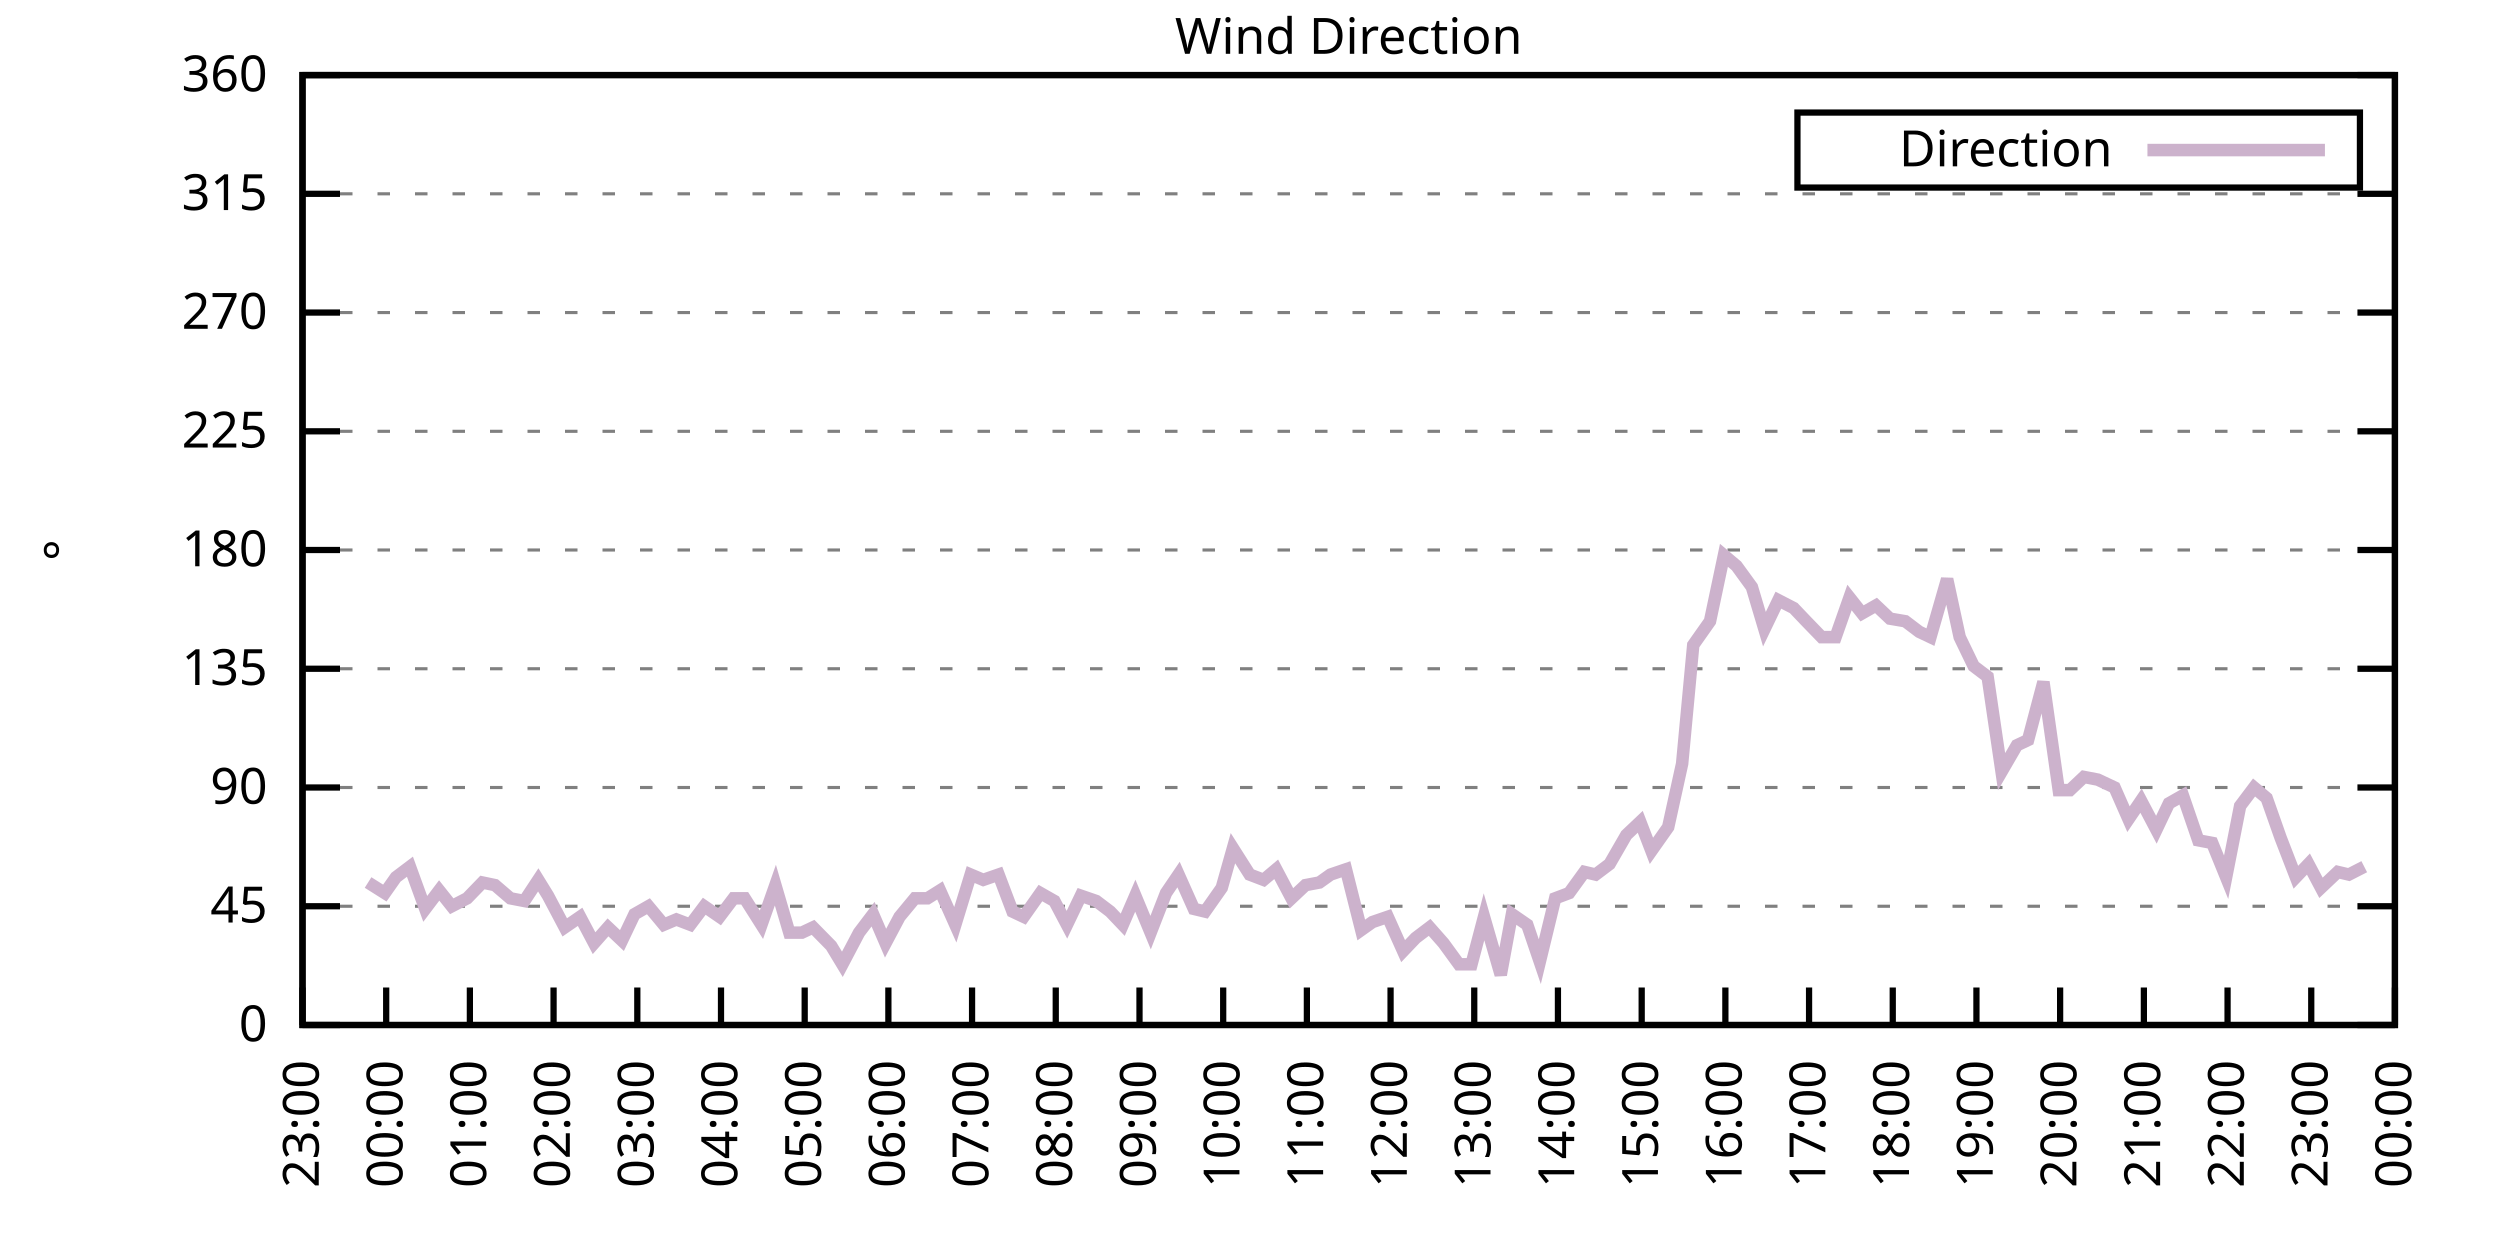
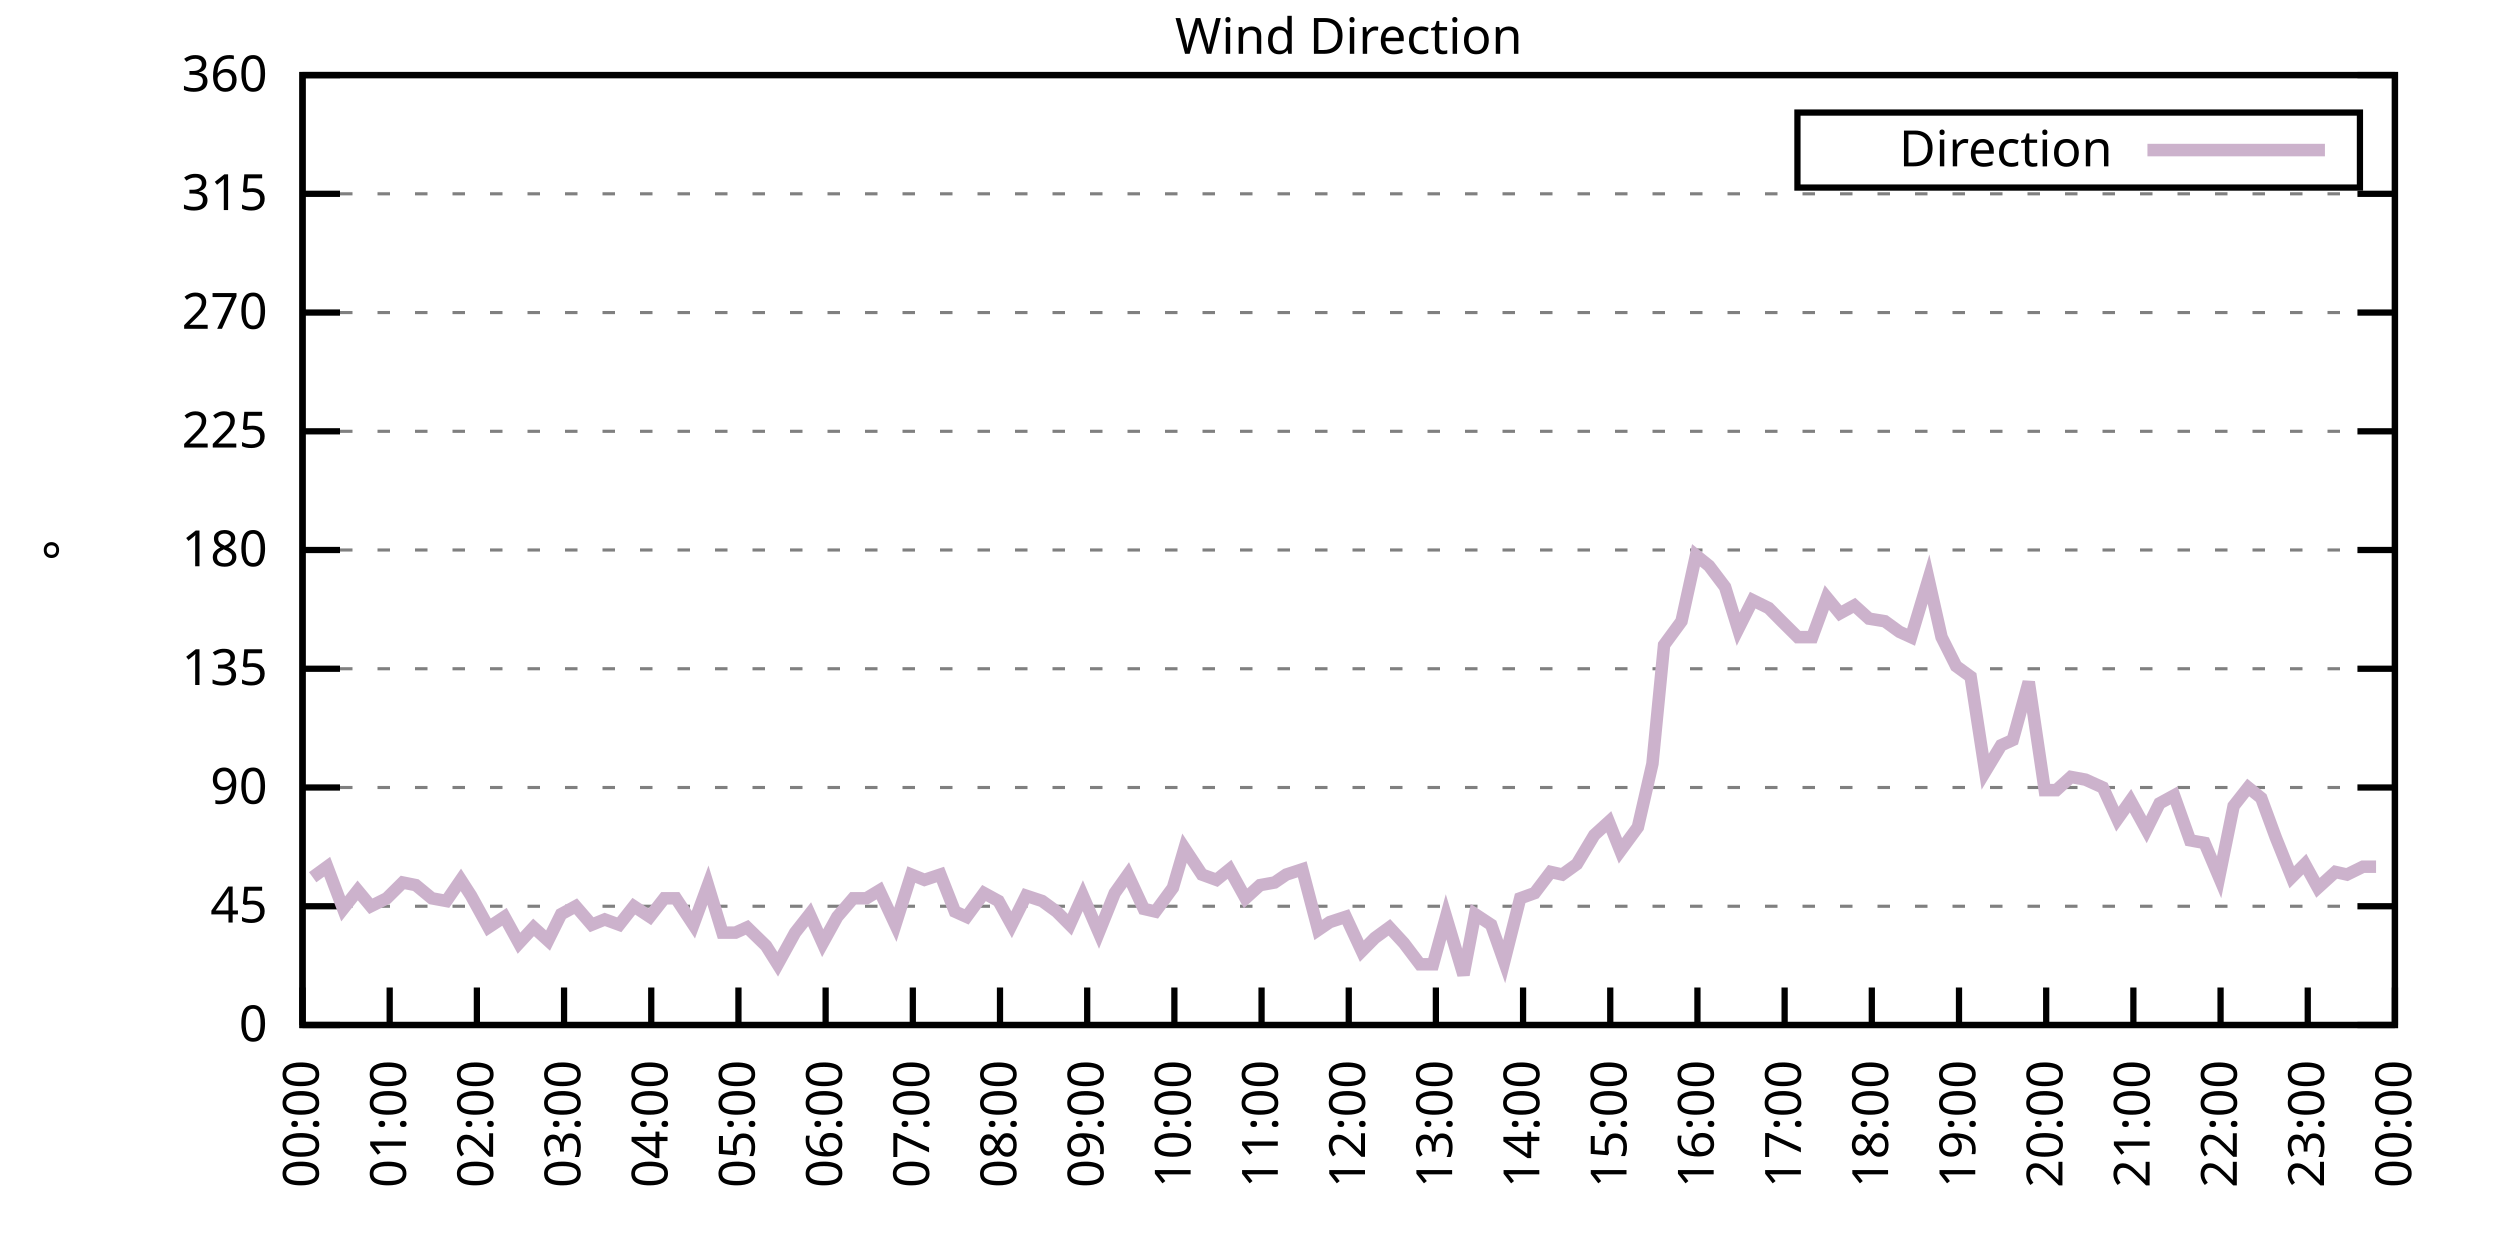
<svg xmlns="http://www.w3.org/2000/svg" xmlns:xlink="http://www.w3.org/1999/xlink" width="400" height="200" viewBox="0 0 400 200">
  <g id="gnuplot_canvas">
    <rect x="0" y="0" width="400" height="200" fill="none" />
    <defs>
      <circle id="gpDot" r="0.5" stroke-width="0.5" stroke="currentColor" />
      <path id="gpPt0" stroke-width="0.333" stroke="currentColor" d="M-1,0 h2 M0,-1 v2" />
      <path id="gpPt1" stroke-width="0.333" stroke="currentColor" d="M-1,-1 L1,1 M1,-1 L-1,1" />
      <path id="gpPt2" stroke-width="0.333" stroke="currentColor" d="M-1,0 L1,0 M0,-1 L0,1 M-1,-1 L1,1 M-1,1 L1,-1" />
      <rect id="gpPt3" stroke-width="0.333" stroke="currentColor" x="-1" y="-1" width="2" height="2" />
      <rect id="gpPt4" stroke-width="0.333" stroke="currentColor" fill="currentColor" x="-1" y="-1" width="2" height="2" />
      <circle id="gpPt5" stroke-width="0.333" stroke="currentColor" cx="0" cy="0" r="1" />
      <use xlink:href="#gpPt5" id="gpPt6" fill="currentColor" stroke="none" />
      <path id="gpPt7" stroke-width="0.333" stroke="currentColor" d="M0,-1.33 L-1.33,0.67 L1.33,0.67 z" />
      <use xlink:href="#gpPt7" id="gpPt8" fill="currentColor" stroke="none" />
      <use xlink:href="#gpPt7" id="gpPt9" stroke="currentColor" transform="rotate(180)" />
      <use xlink:href="#gpPt9" id="gpPt10" fill="currentColor" stroke="none" />
      <use xlink:href="#gpPt3" id="gpPt11" stroke="currentColor" transform="rotate(45)" />
      <use xlink:href="#gpPt11" id="gpPt12" fill="currentColor" stroke="none" />
      <path id="gpPt13" stroke-width="0.333" stroke="currentColor" d="M0,1.330 L1.265,0.411 L0.782,-1.067 L-0.782,-1.076 L-1.265,0.411 z" />
      <use xlink:href="#gpPt13" id="gpPt14" fill="currentColor" stroke="none" />
      <filter id="textbox" filterUnits="objectBoundingBox" x="0" y="0" height="1" width="1">
        <feFlood flood-color="white" flood-opacity="1" result="bgnd" />
        <feComposite in="SourceGraphic" in2="bgnd" operator="atop" />
      </filter>
      <filter id="greybox" filterUnits="objectBoundingBox" x="0" y="0" height="1" width="1">
        <feFlood flood-color="lightgrey" flood-opacity="1" result="grey" />
        <feComposite in="SourceGraphic" in2="grey" operator="atop" />
      </filter>
    </defs>
    <g fill="none" color="white" stroke="currentColor" stroke-width="1.00" stroke-linecap="butt" stroke-linejoin="miter">
</g>
    <g fill="none" color="black" stroke="currentColor" stroke-width="1.00" stroke-linecap="butt" stroke-linejoin="miter">
      <g stroke="none" shape-rendering="crispEdges">
        <polygon fill="rgb(255, 255, 255)" points="48.40,164.00 383.18,164.00 383.18,12.02 48.40,12.02 " />
      </g>
    </g>
    <g fill="none" color="black" stroke="currentColor" stroke-width="1.00" stroke-linecap="butt" stroke-linejoin="miter">
</g>
    <g fill="none" color="black" stroke="black" stroke-width="0.50" stroke-linecap="butt" stroke-linejoin="miter">
</g>
    <g fill="none" color="gray" stroke="currentColor" stroke-width="0.50" stroke-linecap="butt" stroke-linejoin="miter">
      <path stroke="gray" stroke-dasharray="2,4" class="gridline" d="M48.40,164.00 L383.19,164.00  " />
    </g>
    <g fill="none" color="gray" stroke="gray" stroke-width="1.00" stroke-linecap="butt" stroke-linejoin="miter">
</g>
    <g fill="none" color="black" stroke="currentColor" stroke-width="1.00" stroke-linecap="butt" stroke-linejoin="miter">
      <path stroke="black" d="M48.40,164.00 L54.40,164.00 M383.19,164.00 L377.19,164.00  " />
      <g transform="translate(42.80,166.60)" stroke="none" fill="black" font-family="Sans" font-size="8.00" text-anchor="end">
        <text>
          <tspan font-family="Sans"> 0</tspan>
        </text>
      </g>
    </g>
    <g fill="none" color="black" stroke="currentColor" stroke-width="1.00" stroke-linecap="butt" stroke-linejoin="miter">
</g>
    <g fill="none" color="black" stroke="black" stroke-width="0.50" stroke-linecap="butt" stroke-linejoin="miter">
</g>
    <g fill="none" color="gray" stroke="currentColor" stroke-width="0.50" stroke-linecap="butt" stroke-linejoin="miter">
      <path stroke="gray" stroke-dasharray="2,4" class="gridline" d="M48.40,145.00 L383.19,145.00  " />
    </g>
    <g fill="none" color="gray" stroke="gray" stroke-width="1.00" stroke-linecap="butt" stroke-linejoin="miter">
</g>
    <g fill="none" color="black" stroke="currentColor" stroke-width="1.00" stroke-linecap="butt" stroke-linejoin="miter">
      <path stroke="black" d="M48.40,145.00 L54.40,145.00 M383.19,145.00 L377.19,145.00  " />
      <g transform="translate(42.80,147.60)" stroke="none" fill="black" font-family="Sans" font-size="8.00" text-anchor="end">
        <text>
          <tspan font-family="Sans"> 45</tspan>
        </text>
      </g>
    </g>
    <g fill="none" color="black" stroke="currentColor" stroke-width="1.00" stroke-linecap="butt" stroke-linejoin="miter">
</g>
    <g fill="none" color="black" stroke="black" stroke-width="0.50" stroke-linecap="butt" stroke-linejoin="miter">
</g>
    <g fill="none" color="gray" stroke="currentColor" stroke-width="0.50" stroke-linecap="butt" stroke-linejoin="miter">
      <path stroke="gray" stroke-dasharray="2,4" class="gridline" d="M48.40,126.00 L383.19,126.00  " />
    </g>
    <g fill="none" color="gray" stroke="gray" stroke-width="1.00" stroke-linecap="butt" stroke-linejoin="miter">
</g>
    <g fill="none" color="black" stroke="currentColor" stroke-width="1.00" stroke-linecap="butt" stroke-linejoin="miter">
      <path stroke="black" d="M48.40,126.00 L54.40,126.00 M383.19,126.00 L377.19,126.00  " />
      <g transform="translate(42.80,128.60)" stroke="none" fill="black" font-family="Sans" font-size="8.00" text-anchor="end">
        <text>
          <tspan font-family="Sans"> 90</tspan>
        </text>
      </g>
    </g>
    <g fill="none" color="black" stroke="currentColor" stroke-width="1.00" stroke-linecap="butt" stroke-linejoin="miter">
</g>
    <g fill="none" color="black" stroke="black" stroke-width="0.50" stroke-linecap="butt" stroke-linejoin="miter">
</g>
    <g fill="none" color="gray" stroke="currentColor" stroke-width="0.50" stroke-linecap="butt" stroke-linejoin="miter">
      <path stroke="gray" stroke-dasharray="2,4" class="gridline" d="M48.40,107.00 L383.19,107.00  " />
    </g>
    <g fill="none" color="gray" stroke="gray" stroke-width="1.00" stroke-linecap="butt" stroke-linejoin="miter">
</g>
    <g fill="none" color="black" stroke="currentColor" stroke-width="1.00" stroke-linecap="butt" stroke-linejoin="miter">
      <path stroke="black" d="M48.40,107.00 L54.40,107.00 M383.19,107.00 L377.19,107.00  " />
      <g transform="translate(42.80,109.60)" stroke="none" fill="black" font-family="Sans" font-size="8.00" text-anchor="end">
        <text>
          <tspan font-family="Sans"> 135</tspan>
        </text>
      </g>
    </g>
    <g fill="none" color="black" stroke="currentColor" stroke-width="1.00" stroke-linecap="butt" stroke-linejoin="miter">
</g>
    <g fill="none" color="black" stroke="black" stroke-width="0.50" stroke-linecap="butt" stroke-linejoin="miter">
</g>
    <g fill="none" color="gray" stroke="currentColor" stroke-width="0.50" stroke-linecap="butt" stroke-linejoin="miter">
      <path stroke="gray" stroke-dasharray="2,4" class="gridline" d="M48.40,88.00 L383.19,88.00  " />
    </g>
    <g fill="none" color="gray" stroke="gray" stroke-width="1.00" stroke-linecap="butt" stroke-linejoin="miter">
</g>
    <g fill="none" color="black" stroke="currentColor" stroke-width="1.00" stroke-linecap="butt" stroke-linejoin="miter">
      <path stroke="black" d="M48.40,88.00 L54.40,88.00 M383.19,88.00 L377.19,88.00  " />
      <g transform="translate(42.80,90.60)" stroke="none" fill="black" font-family="Sans" font-size="8.00" text-anchor="end">
        <text>
          <tspan font-family="Sans"> 180</tspan>
        </text>
      </g>
    </g>
    <g fill="none" color="black" stroke="currentColor" stroke-width="1.00" stroke-linecap="butt" stroke-linejoin="miter">
</g>
    <g fill="none" color="black" stroke="black" stroke-width="0.50" stroke-linecap="butt" stroke-linejoin="miter">
</g>
    <g fill="none" color="gray" stroke="currentColor" stroke-width="0.50" stroke-linecap="butt" stroke-linejoin="miter">
      <path stroke="gray" stroke-dasharray="2,4" class="gridline" d="M48.40,69.01 L383.19,69.01  " />
    </g>
    <g fill="none" color="gray" stroke="gray" stroke-width="1.00" stroke-linecap="butt" stroke-linejoin="miter">
</g>
    <g fill="none" color="black" stroke="currentColor" stroke-width="1.00" stroke-linecap="butt" stroke-linejoin="miter">
      <path stroke="black" d="M48.40,69.01 L54.40,69.01 M383.19,69.01 L377.19,69.01  " />
      <g transform="translate(42.80,71.61)" stroke="none" fill="black" font-family="Sans" font-size="8.00" text-anchor="end">
        <text>
          <tspan font-family="Sans"> 225</tspan>
        </text>
      </g>
    </g>
    <g fill="none" color="black" stroke="currentColor" stroke-width="1.00" stroke-linecap="butt" stroke-linejoin="miter">
</g>
    <g fill="none" color="black" stroke="black" stroke-width="0.50" stroke-linecap="butt" stroke-linejoin="miter">
</g>
    <g fill="none" color="gray" stroke="currentColor" stroke-width="0.50" stroke-linecap="butt" stroke-linejoin="miter">
      <path stroke="gray" stroke-dasharray="2,4" class="gridline" d="M48.40,50.01 L383.19,50.01  " />
    </g>
    <g fill="none" color="gray" stroke="gray" stroke-width="1.00" stroke-linecap="butt" stroke-linejoin="miter">
</g>
    <g fill="none" color="black" stroke="currentColor" stroke-width="1.00" stroke-linecap="butt" stroke-linejoin="miter">
      <path stroke="black" d="M48.40,50.01 L54.40,50.01 M383.19,50.01 L377.19,50.01  " />
      <g transform="translate(42.80,52.61)" stroke="none" fill="black" font-family="Sans" font-size="8.00" text-anchor="end">
        <text>
          <tspan font-family="Sans"> 270</tspan>
        </text>
      </g>
    </g>
    <g fill="none" color="black" stroke="currentColor" stroke-width="1.00" stroke-linecap="butt" stroke-linejoin="miter">
</g>
    <g fill="none" color="black" stroke="black" stroke-width="0.50" stroke-linecap="butt" stroke-linejoin="miter">
</g>
    <g fill="none" color="gray" stroke="currentColor" stroke-width="0.50" stroke-linecap="butt" stroke-linejoin="miter">
      <path stroke="gray" stroke-dasharray="2,4" class="gridline" d="M48.40,31.01 L383.19,31.01  " />
    </g>
    <g fill="none" color="gray" stroke="gray" stroke-width="1.00" stroke-linecap="butt" stroke-linejoin="miter">
</g>
    <g fill="none" color="black" stroke="currentColor" stroke-width="1.00" stroke-linecap="butt" stroke-linejoin="miter">
      <path stroke="black" d="M48.40,31.01 L54.40,31.01 M383.19,31.01 L377.19,31.01  " />
      <g transform="translate(42.80,33.61)" stroke="none" fill="black" font-family="Sans" font-size="8.00" text-anchor="end">
        <text>
          <tspan font-family="Sans"> 315</tspan>
        </text>
      </g>
    </g>
    <g fill="none" color="black" stroke="currentColor" stroke-width="1.00" stroke-linecap="butt" stroke-linejoin="miter">
</g>
    <g fill="none" color="black" stroke="black" stroke-width="0.50" stroke-linecap="butt" stroke-linejoin="miter">
</g>
    <g fill="none" color="gray" stroke="currentColor" stroke-width="0.50" stroke-linecap="butt" stroke-linejoin="miter">
      <path stroke="gray" stroke-dasharray="2,4" class="gridline" d="M48.40,12.01 L383.19,12.01  " />
    </g>
    <g fill="none" color="gray" stroke="gray" stroke-width="1.00" stroke-linecap="butt" stroke-linejoin="miter">
</g>
    <g fill="none" color="black" stroke="currentColor" stroke-width="1.00" stroke-linecap="butt" stroke-linejoin="miter">
      <path stroke="black" d="M48.40,12.01 L54.40,12.01 M383.19,12.01 L377.19,12.01  " />
      <g transform="translate(42.80,14.61)" stroke="none" fill="black" font-family="Sans" font-size="8.00" text-anchor="end">
        <text>
          <tspan font-family="Sans"> 360</tspan>
        </text>
      </g>
    </g>
    <g fill="none" color="black" stroke="currentColor" stroke-width="1.00" stroke-linecap="butt" stroke-linejoin="miter">
      <path stroke="black" d="M48.40,164.00 L48.40,158.00  " />
      <g transform="translate(51.00,169.60) rotate(270.00)" stroke="none" fill="black" font-family="Sans" font-size="8.00" text-anchor="end">
        <text>
-           <tspan font-family="Sans">23:00</tspan>
-         </text>
-       </g>
-     </g>
-     <g fill="none" color="black" stroke="currentColor" stroke-width="1.00" stroke-linecap="butt" stroke-linejoin="miter">
-       <path stroke="black" d="M61.79,164.00 L61.79,158.00  " />
-       <g transform="translate(64.39,169.60) rotate(270.00)" stroke="none" fill="black" font-family="Sans" font-size="8.00" text-anchor="end">
-         <text>
          <tspan font-family="Sans">00:00</tspan>
        </text>
      </g>
    </g>
    <g fill="none" color="black" stroke="currentColor" stroke-width="1.00" stroke-linecap="butt" stroke-linejoin="miter">
-       <path stroke="black" d="M75.18,164.00 L75.18,158.00  " />
-       <g transform="translate(77.78,169.60) rotate(270.00)" stroke="none" fill="black" font-family="Sans" font-size="8.00" text-anchor="end">
+       <path stroke="black" d="M62.35,164.00 L62.35,158.00  " />
+       <g transform="translate(64.95,169.60) rotate(270.00)" stroke="none" fill="black" font-family="Sans" font-size="8.00" text-anchor="end">
        <text>
          <tspan font-family="Sans">01:00</tspan>
        </text>
      </g>
    </g>
    <g fill="none" color="black" stroke="currentColor" stroke-width="1.00" stroke-linecap="butt" stroke-linejoin="miter">
-       <path stroke="black" d="M88.57,164.00 L88.57,158.00  " />
-       <g transform="translate(91.17,169.60) rotate(270.00)" stroke="none" fill="black" font-family="Sans" font-size="8.00" text-anchor="end">
+       <path stroke="black" d="M76.30,164.00 L76.30,158.00  " />
+       <g transform="translate(78.90,169.60) rotate(270.00)" stroke="none" fill="black" font-family="Sans" font-size="8.00" text-anchor="end">
        <text>
          <tspan font-family="Sans">02:00</tspan>
        </text>
      </g>
    </g>
    <g fill="none" color="black" stroke="currentColor" stroke-width="1.00" stroke-linecap="butt" stroke-linejoin="miter">
-       <path stroke="black" d="M101.97,164.00 L101.97,158.00  " />
-       <g transform="translate(104.57,169.60) rotate(270.00)" stroke="none" fill="black" font-family="Sans" font-size="8.00" text-anchor="end">
+       <path stroke="black" d="M90.25,164.00 L90.25,158.00  " />
+       <g transform="translate(92.85,169.60) rotate(270.00)" stroke="none" fill="black" font-family="Sans" font-size="8.00" text-anchor="end">
        <text>
          <tspan font-family="Sans">03:00</tspan>
        </text>
      </g>
    </g>
    <g fill="none" color="black" stroke="currentColor" stroke-width="1.00" stroke-linecap="butt" stroke-linejoin="miter">
-       <path stroke="black" d="M115.36,164.00 L115.36,158.00  " />
-       <g transform="translate(117.96,169.60) rotate(270.00)" stroke="none" fill="black" font-family="Sans" font-size="8.00" text-anchor="end">
+       <path stroke="black" d="M104.20,164.00 L104.20,158.00  " />
+       <g transform="translate(106.80,169.60) rotate(270.00)" stroke="none" fill="black" font-family="Sans" font-size="8.00" text-anchor="end">
        <text>
          <tspan font-family="Sans">04:00</tspan>
        </text>
      </g>
    </g>
    <g fill="none" color="black" stroke="currentColor" stroke-width="1.00" stroke-linecap="butt" stroke-linejoin="miter">
-       <path stroke="black" d="M128.75,164.00 L128.75,158.00  " />
-       <g transform="translate(131.35,169.60) rotate(270.00)" stroke="none" fill="black" font-family="Sans" font-size="8.00" text-anchor="end">
+       <path stroke="black" d="M118.15,164.00 L118.15,158.00  " />
+       <g transform="translate(120.75,169.60) rotate(270.00)" stroke="none" fill="black" font-family="Sans" font-size="8.00" text-anchor="end">
        <text>
          <tspan font-family="Sans">05:00</tspan>
        </text>
      </g>
    </g>
    <g fill="none" color="black" stroke="currentColor" stroke-width="1.00" stroke-linecap="butt" stroke-linejoin="miter">
-       <path stroke="black" d="M142.14,164.00 L142.14,158.00  " />
-       <g transform="translate(144.74,169.60) rotate(270.00)" stroke="none" fill="black" font-family="Sans" font-size="8.00" text-anchor="end">
+       <path stroke="black" d="M132.10,164.00 L132.10,158.00  " />
+       <g transform="translate(134.70,169.60) rotate(270.00)" stroke="none" fill="black" font-family="Sans" font-size="8.00" text-anchor="end">
        <text>
          <tspan font-family="Sans">06:00</tspan>
        </text>
      </g>
    </g>
    <g fill="none" color="black" stroke="currentColor" stroke-width="1.00" stroke-linecap="butt" stroke-linejoin="miter">
-       <path stroke="black" d="M155.53,164.00 L155.53,158.00  " />
-       <g transform="translate(158.13,169.60) rotate(270.00)" stroke="none" fill="black" font-family="Sans" font-size="8.00" text-anchor="end">
+       <path stroke="black" d="M146.05,164.00 L146.05,158.00  " />
+       <g transform="translate(148.65,169.60) rotate(270.00)" stroke="none" fill="black" font-family="Sans" font-size="8.00" text-anchor="end">
        <text>
          <tspan font-family="Sans">07:00</tspan>
        </text>
      </g>
    </g>
    <g fill="none" color="black" stroke="currentColor" stroke-width="1.00" stroke-linecap="butt" stroke-linejoin="miter">
-       <path stroke="black" d="M168.92,164.00 L168.92,158.00  " />
-       <g transform="translate(171.52,169.60) rotate(270.00)" stroke="none" fill="black" font-family="Sans" font-size="8.00" text-anchor="end">
+       <path stroke="black" d="M160.00,164.00 L160.00,158.00  " />
+       <g transform="translate(162.60,169.60) rotate(270.00)" stroke="none" fill="black" font-family="Sans" font-size="8.00" text-anchor="end">
        <text>
          <tspan font-family="Sans">08:00</tspan>
        </text>
      </g>
    </g>
    <g fill="none" color="black" stroke="currentColor" stroke-width="1.00" stroke-linecap="butt" stroke-linejoin="miter">
-       <path stroke="black" d="M182.32,164.00 L182.32,158.00  " />
-       <g transform="translate(184.92,169.60) rotate(270.00)" stroke="none" fill="black" font-family="Sans" font-size="8.00" text-anchor="end">
+       <path stroke="black" d="M173.95,164.00 L173.95,158.00  " />
+       <g transform="translate(176.55,169.60) rotate(270.00)" stroke="none" fill="black" font-family="Sans" font-size="8.00" text-anchor="end">
        <text>
          <tspan font-family="Sans">09:00</tspan>
        </text>
      </g>
    </g>
    <g fill="none" color="black" stroke="currentColor" stroke-width="1.00" stroke-linecap="butt" stroke-linejoin="miter">
-       <path stroke="black" d="M195.71,164.00 L195.71,158.00  " />
-       <g transform="translate(198.31,169.60) rotate(270.00)" stroke="none" fill="black" font-family="Sans" font-size="8.00" text-anchor="end">
+       <path stroke="black" d="M187.90,164.00 L187.90,158.00  " />
+       <g transform="translate(190.50,169.60) rotate(270.00)" stroke="none" fill="black" font-family="Sans" font-size="8.00" text-anchor="end">
        <text>
          <tspan font-family="Sans">10:00</tspan>
        </text>
      </g>
    </g>
    <g fill="none" color="black" stroke="currentColor" stroke-width="1.00" stroke-linecap="butt" stroke-linejoin="miter">
-       <path stroke="black" d="M209.10,164.00 L209.10,158.00  " />
-       <g transform="translate(211.70,169.60) rotate(270.00)" stroke="none" fill="black" font-family="Sans" font-size="8.00" text-anchor="end">
+       <path stroke="black" d="M201.85,164.00 L201.85,158.00  " />
+       <g transform="translate(204.45,169.60) rotate(270.00)" stroke="none" fill="black" font-family="Sans" font-size="8.00" text-anchor="end">
        <text>
          <tspan font-family="Sans">11:00</tspan>
        </text>
      </g>
    </g>
    <g fill="none" color="black" stroke="currentColor" stroke-width="1.00" stroke-linecap="butt" stroke-linejoin="miter">
-       <path stroke="black" d="M222.49,164.00 L222.49,158.00  " />
-       <g transform="translate(225.09,169.60) rotate(270.00)" stroke="none" fill="black" font-family="Sans" font-size="8.00" text-anchor="end">
+       <path stroke="black" d="M215.80,164.00 L215.80,158.00  " />
+       <g transform="translate(218.40,169.60) rotate(270.00)" stroke="none" fill="black" font-family="Sans" font-size="8.00" text-anchor="end">
        <text>
          <tspan font-family="Sans">12:00</tspan>
        </text>
      </g>
    </g>
    <g fill="none" color="black" stroke="currentColor" stroke-width="1.00" stroke-linecap="butt" stroke-linejoin="miter">
-       <path stroke="black" d="M235.88,164.00 L235.88,158.00  " />
-       <g transform="translate(238.48,169.60) rotate(270.00)" stroke="none" fill="black" font-family="Sans" font-size="8.00" text-anchor="end">
+       <path stroke="black" d="M229.74,164.00 L229.74,158.00  " />
+       <g transform="translate(232.34,169.60) rotate(270.00)" stroke="none" fill="black" font-family="Sans" font-size="8.00" text-anchor="end">
        <text>
          <tspan font-family="Sans">13:00</tspan>
        </text>
      </g>
    </g>
    <g fill="none" color="black" stroke="currentColor" stroke-width="1.00" stroke-linecap="butt" stroke-linejoin="miter">
-       <path stroke="black" d="M249.27,164.00 L249.27,158.00  " />
-       <g transform="translate(251.87,169.60) rotate(270.00)" stroke="none" fill="black" font-family="Sans" font-size="8.00" text-anchor="end">
+       <path stroke="black" d="M243.69,164.00 L243.69,158.00  " />
+       <g transform="translate(246.29,169.60) rotate(270.00)" stroke="none" fill="black" font-family="Sans" font-size="8.00" text-anchor="end">
        <text>
          <tspan font-family="Sans">14:00</tspan>
        </text>
      </g>
    </g>
    <g fill="none" color="black" stroke="currentColor" stroke-width="1.00" stroke-linecap="butt" stroke-linejoin="miter">
-       <path stroke="black" d="M262.67,164.00 L262.67,158.00  " />
-       <g transform="translate(265.27,169.60) rotate(270.00)" stroke="none" fill="black" font-family="Sans" font-size="8.00" text-anchor="end">
+       <path stroke="black" d="M257.64,164.00 L257.64,158.00  " />
+       <g transform="translate(260.24,169.60) rotate(270.00)" stroke="none" fill="black" font-family="Sans" font-size="8.00" text-anchor="end">
        <text>
          <tspan font-family="Sans">15:00</tspan>
        </text>
      </g>
    </g>
    <g fill="none" color="black" stroke="currentColor" stroke-width="1.00" stroke-linecap="butt" stroke-linejoin="miter">
-       <path stroke="black" d="M276.06,164.00 L276.06,158.00  " />
-       <g transform="translate(278.66,169.60) rotate(270.00)" stroke="none" fill="black" font-family="Sans" font-size="8.00" text-anchor="end">
+       <path stroke="black" d="M271.59,164.00 L271.59,158.00  " />
+       <g transform="translate(274.19,169.60) rotate(270.00)" stroke="none" fill="black" font-family="Sans" font-size="8.00" text-anchor="end">
        <text>
          <tspan font-family="Sans">16:00</tspan>
        </text>
      </g>
    </g>
    <g fill="none" color="black" stroke="currentColor" stroke-width="1.00" stroke-linecap="butt" stroke-linejoin="miter">
-       <path stroke="black" d="M289.45,164.00 L289.45,158.00  " />
-       <g transform="translate(292.05,169.60) rotate(270.00)" stroke="none" fill="black" font-family="Sans" font-size="8.00" text-anchor="end">
+       <path stroke="black" d="M285.54,164.00 L285.54,158.00  " />
+       <g transform="translate(288.14,169.60) rotate(270.00)" stroke="none" fill="black" font-family="Sans" font-size="8.00" text-anchor="end">
        <text>
          <tspan font-family="Sans">17:00</tspan>
        </text>
      </g>
    </g>
    <g fill="none" color="black" stroke="currentColor" stroke-width="1.00" stroke-linecap="butt" stroke-linejoin="miter">
-       <path stroke="black" d="M302.84,164.00 L302.84,158.00  " />
-       <g transform="translate(305.44,169.60) rotate(270.00)" stroke="none" fill="black" font-family="Sans" font-size="8.00" text-anchor="end">
+       <path stroke="black" d="M299.49,164.00 L299.49,158.00  " />
+       <g transform="translate(302.09,169.60) rotate(270.00)" stroke="none" fill="black" font-family="Sans" font-size="8.00" text-anchor="end">
        <text>
          <tspan font-family="Sans">18:00</tspan>
        </text>
      </g>
    </g>
    <g fill="none" color="black" stroke="currentColor" stroke-width="1.00" stroke-linecap="butt" stroke-linejoin="miter">
-       <path stroke="black" d="M316.23,164.00 L316.23,158.00  " />
-       <g transform="translate(318.83,169.60) rotate(270.00)" stroke="none" fill="black" font-family="Sans" font-size="8.00" text-anchor="end">
+       <path stroke="black" d="M313.44,164.00 L313.44,158.00  " />
+       <g transform="translate(316.04,169.60) rotate(270.00)" stroke="none" fill="black" font-family="Sans" font-size="8.00" text-anchor="end">
        <text>
          <tspan font-family="Sans">19:00</tspan>
        </text>
      </g>
    </g>
    <g fill="none" color="black" stroke="currentColor" stroke-width="1.00" stroke-linecap="butt" stroke-linejoin="miter">
-       <path stroke="black" d="M329.62,164.00 L329.62,158.00  " />
-       <g transform="translate(332.22,169.60) rotate(270.00)" stroke="none" fill="black" font-family="Sans" font-size="8.00" text-anchor="end">
+       <path stroke="black" d="M327.39,164.00 L327.39,158.00  " />
+       <g transform="translate(329.99,169.60) rotate(270.00)" stroke="none" fill="black" font-family="Sans" font-size="8.00" text-anchor="end">
        <text>
          <tspan font-family="Sans">20:00</tspan>
        </text>
      </g>
    </g>
    <g fill="none" color="black" stroke="currentColor" stroke-width="1.00" stroke-linecap="butt" stroke-linejoin="miter">
-       <path stroke="black" d="M343.02,164.00 L343.02,158.00  " />
-       <g transform="translate(345.62,169.60) rotate(270.00)" stroke="none" fill="black" font-family="Sans" font-size="8.00" text-anchor="end">
+       <path stroke="black" d="M341.34,164.00 L341.34,158.00  " />
+       <g transform="translate(343.94,169.60) rotate(270.00)" stroke="none" fill="black" font-family="Sans" font-size="8.00" text-anchor="end">
        <text>
          <tspan font-family="Sans">21:00</tspan>
        </text>
      </g>
    </g>
    <g fill="none" color="black" stroke="currentColor" stroke-width="1.00" stroke-linecap="butt" stroke-linejoin="miter">
-       <path stroke="black" d="M356.41,164.00 L356.41,158.00  " />
-       <g transform="translate(359.01,169.60) rotate(270.00)" stroke="none" fill="black" font-family="Sans" font-size="8.00" text-anchor="end">
+       <path stroke="black" d="M355.29,164.00 L355.29,158.00  " />
+       <g transform="translate(357.89,169.60) rotate(270.00)" stroke="none" fill="black" font-family="Sans" font-size="8.00" text-anchor="end">
        <text>
          <tspan font-family="Sans">22:00</tspan>
        </text>
      </g>
    </g>
    <g fill="none" color="black" stroke="currentColor" stroke-width="1.00" stroke-linecap="butt" stroke-linejoin="miter">
-       <path stroke="black" d="M369.80,164.00 L369.80,158.00  " />
-       <g transform="translate(372.40,169.60) rotate(270.00)" stroke="none" fill="black" font-family="Sans" font-size="8.00" text-anchor="end">
+       <path stroke="black" d="M369.24,164.00 L369.24,158.00  " />
+       <g transform="translate(371.84,169.60) rotate(270.00)" stroke="none" fill="black" font-family="Sans" font-size="8.00" text-anchor="end">
        <text>
          <tspan font-family="Sans">23:00</tspan>
        </text>
      </g>
    </g>
    <g fill="none" color="black" stroke="currentColor" stroke-width="1.00" stroke-linecap="butt" stroke-linejoin="miter">
      <path stroke="black" d="M383.19,164.00 L383.19,158.00  " />
      <g transform="translate(385.79,169.60) rotate(270.00)" stroke="none" fill="black" font-family="Sans" font-size="8.00" text-anchor="end">
        <text>
          <tspan font-family="Sans">00:00</tspan>
        </text>
      </g>
    </g>
    <g fill="none" color="black" stroke="currentColor" stroke-width="1.00" stroke-linecap="butt" stroke-linejoin="miter">
</g>
    <g fill="none" color="black" stroke="currentColor" stroke-width="1.00" stroke-linecap="butt" stroke-linejoin="miter">
      <path stroke="black" d="M48.40,12.01 L48.40,164.00 L383.19,164.00 L383.19,12.01 L48.40,12.01 Z  " />
    </g>
    <g fill="none" color="black" stroke="currentColor" stroke-width="1.00" stroke-linecap="butt" stroke-linejoin="miter">
</g>
    <g fill="none" color="black" stroke="currentColor" stroke-width="1.00" stroke-linecap="butt" stroke-linejoin="miter">
      <path stroke="black" d="M287.59,30.01 L287.59,18.01 L377.59,18.01 L377.59,30.01 L287.59,30.01 Z  " />
    </g>
    <g id="Wind_direction_plot_1">
      <g fill="none" color="white" stroke="black" stroke-width="2.00" stroke-linecap="butt" stroke-linejoin="miter">
</g>
      <g fill="none" color="black" stroke="currentColor" stroke-width="2.00" stroke-linecap="butt" stroke-linejoin="miter">
        <g transform="translate(337.99,26.61)" stroke="none" fill="black" font-family="Sans" font-size="8.00" text-anchor="end">
          <text>
            <tspan font-family="Sans">Direction</tspan>
          </text>
        </g>
      </g>
      <g fill="none" color="black" stroke="currentColor" stroke-width="2.00" stroke-linecap="butt" stroke-linejoin="miter">
-         <path stroke="rgb(204, 178, 204)" d="M343.59,24.01 L371.99,24.01 M58.89,141.20 L61.57,142.89 L63.35,140.36 L65.59,138.67 L68.04,145.42 L70.27,142.47   L72.28,145.00 L74.74,143.73 L77.19,141.20 L79.20,141.62 L81.66,143.73 L83.89,144.16 L86.12,140.78 L87.68,143.31   L90.36,148.38 L92.82,146.69 L95.05,150.91 L97.28,148.38 L99.51,150.49 L101.52,146.27 L103.75,145.00 L106.21,147.96   L108.22,147.11 L110.45,147.96 L112.68,145.00 L115.13,146.69 L117.37,143.73 L119.15,143.73 L121.83,147.96 L124.06,141.62   L126.29,149.22 L128.30,149.22 L130.09,148.38 L132.99,151.33 L134.78,154.29 L137.45,149.22 L139.69,146.27 L141.69,150.91   L143.93,146.69 L146.38,143.73 L148.39,143.73 L150.40,142.47 L152.85,147.96 L155.31,139.93 L157.32,140.78 L159.77,139.93   L162.01,145.85 L163.79,146.69 L166.47,142.89 L168.70,144.16 L170.71,147.96 L172.94,143.31 L175.40,144.16 L177.63,145.85   L179.64,147.96 L181.65,143.31 L184.10,149.22 L186.56,142.89 L188.57,139.93 L191.02,145.42 L192.81,145.85 L195.48,142.05   L197.27,135.71 L199.95,139.93 L202.18,140.78 L204.19,139.09 L206.64,143.73 L208.88,141.62 L211.11,141.20 L212.89,139.93   L215.35,139.09 L217.80,148.80 L219.59,147.53 L222.04,146.69 L224.50,152.18 L226.51,150.07 L228.74,148.38 L230.97,150.91   L233.43,154.29 L235.44,154.29 L237.44,146.69 L240.12,155.98 L241.91,146.27 L244.36,147.96 L246.37,153.87 L248.83,143.73   L251.06,142.89 L253.51,139.51 L255.30,139.93 L257.53,138.25 L260.21,133.60 L262.44,131.49 L264.23,136.14 L266.91,132.34   L269.14,122.20 L270.92,103.20 L273.60,99.40 L275.83,88.85 L277.84,90.54 L280.30,93.92 L282.31,100.67 L284.54,96.03   L286.99,97.29 L289.00,99.40 L291.46,101.94 L293.69,101.94 L295.92,95.60 L297.93,98.14 L300.16,96.87 L302.39,98.98   L304.85,99.40 L307.08,101.09 L308.87,101.94 L311.54,92.65 L313.55,101.94 L315.79,106.58 L318.02,108.27 L320.25,123.47   L322.70,119.25 L324.49,118.40 L326.95,109.11 L329.40,126.42 L331.19,126.42 L333.42,124.31 L335.65,124.74 L338.33,126.00   L340.56,131.07 L342.57,128.11 L345.02,132.76 L347.03,128.54 L349.26,127.27 L351.72,134.45 L353.95,134.87 L356.18,140.36   L358.42,128.96 L360.65,126.00 L362.66,127.69 L364.89,134.02 L367.34,140.36 L369.35,138.25 L371.36,142.05 L374.04,139.51   L375.82,139.93 L378.28,138.67  " />
+         <path stroke="rgb(204, 178, 204)" d="M343.59,24.01 L371.99,24.01 M50.03,140.36 L52.35,138.67 L54.91,145.42 L57.23,142.47 L59.33,145.00 L61.88,143.73   L64.44,141.20 L66.53,141.62 L69.09,143.73 L71.42,144.16 L73.74,140.78 L75.37,143.31 L78.16,148.38 L80.72,146.69   L83.04,150.91 L85.37,148.38 L87.69,150.49 L89.78,146.27 L92.11,145.00 L94.67,147.96 L96.76,147.11 L99.08,147.96   L101.41,145.00 L103.97,146.69 L106.29,143.73 L108.15,143.73 L110.94,147.96 L113.27,141.62 L115.59,149.22 L117.68,149.22   L119.54,148.38 L122.57,151.33 L124.43,154.29 L127.22,149.22 L129.54,146.27 L131.63,150.91 L133.96,146.69 L136.51,143.73   L138.61,143.73 L140.70,142.47 L143.26,147.96 L145.81,139.93 L147.91,140.78 L150.46,139.93 L152.79,145.85 L154.65,146.69   L157.44,142.89 L159.76,144.16 L161.86,147.96 L164.18,143.31 L166.74,144.16 L169.06,145.85 L171.16,147.96 L173.25,143.31   L175.81,149.22 L178.36,142.89 L180.46,139.93 L183.01,145.42 L184.87,145.85 L187.66,142.05 L189.52,135.71 L192.31,139.93   L194.64,140.78 L196.73,139.09 L199.29,143.73 L201.61,141.62 L203.94,141.20 L205.80,139.93 L208.36,139.09 L210.91,148.80   L212.77,147.53 L215.33,146.69 L217.89,152.18 L219.98,150.07 L222.30,148.38 L224.63,150.91 L227.19,154.29 L229.28,154.29   L231.37,146.69 L234.16,155.98 L236.02,146.27 L238.58,147.96 L240.67,153.87 L243.23,143.73 L245.55,142.89 L248.11,139.51   L249.97,139.93 L252.30,138.25 L255.09,133.60 L257.41,131.49 L259.27,136.14 L262.06,132.34 L264.39,122.20 L266.25,103.20   L269.04,99.40 L271.36,88.85 L273.45,90.54 L276.01,93.92 L278.10,100.67 L280.43,96.03 L282.99,97.29 L285.08,99.40   L287.64,101.94 L289.96,101.94 L292.29,95.60 L294.38,98.14 L296.70,96.87 L299.03,98.98 L301.58,99.40 L303.91,101.09   L305.77,101.94 L308.56,92.65 L310.65,101.94 L312.98,106.58 L315.30,108.27 L317.63,123.47 L320.18,119.25 L322.04,118.40   L324.60,109.11 L327.16,126.42 L329.02,126.42 L331.34,124.31 L333.67,124.74 L336.46,126.00 L338.78,131.07 L340.88,128.11   L343.43,132.76 L345.53,128.54 L347.85,127.27 L350.41,134.45 L352.73,134.87 L355.06,140.36 L357.38,128.96 L359.71,126.00   L361.80,127.69 L364.13,134.02 L366.68,140.36 L368.78,138.25 L370.87,142.05 L373.66,139.51 L375.52,139.93 L378.08,138.67   L380.17,138.67  " />
      </g>
    </g>
    <g fill="none" color="black" stroke="currentColor" stroke-width="2.00" stroke-linecap="butt" stroke-linejoin="miter">
</g>
    <g fill="none" color="black" stroke="black" stroke-width="1.00" stroke-linecap="butt" stroke-linejoin="miter">
</g>
    <g fill="none" color="black" stroke="currentColor" stroke-width="1.00" stroke-linecap="butt" stroke-linejoin="miter">
      <path stroke="black" d="M48.40,12.01 L48.40,164.00 L383.19,164.00 L383.19,12.01 L48.40,12.01 Z  " />
      <g transform="translate(12.80,88.01) rotate(270.00)" stroke="none" fill="black" font-family="Sans" font-size="8.00" text-anchor="middle">
        <text>
          <tspan font-family="Sans">°</tspan>
        </text>
      </g>
    </g>
    <g fill="none" color="black" stroke="currentColor" stroke-width="1.00" stroke-linecap="butt" stroke-linejoin="miter">
</g>
    <g fill="none" color="black" stroke="currentColor" stroke-width="1.00" stroke-linecap="butt" stroke-linejoin="miter">
      <g transform="translate(215.79,8.61)" stroke="none" fill="black" font-family="Sans" font-size="8.00" text-anchor="middle">
        <text>
          <tspan font-family="Sans">Wind Direction</tspan>
        </text>
      </g>
    </g>
    <g fill="none" color="black" stroke="currentColor" stroke-width="1.00" stroke-linecap="butt" stroke-linejoin="miter">
</g>
  </g>
</svg>
